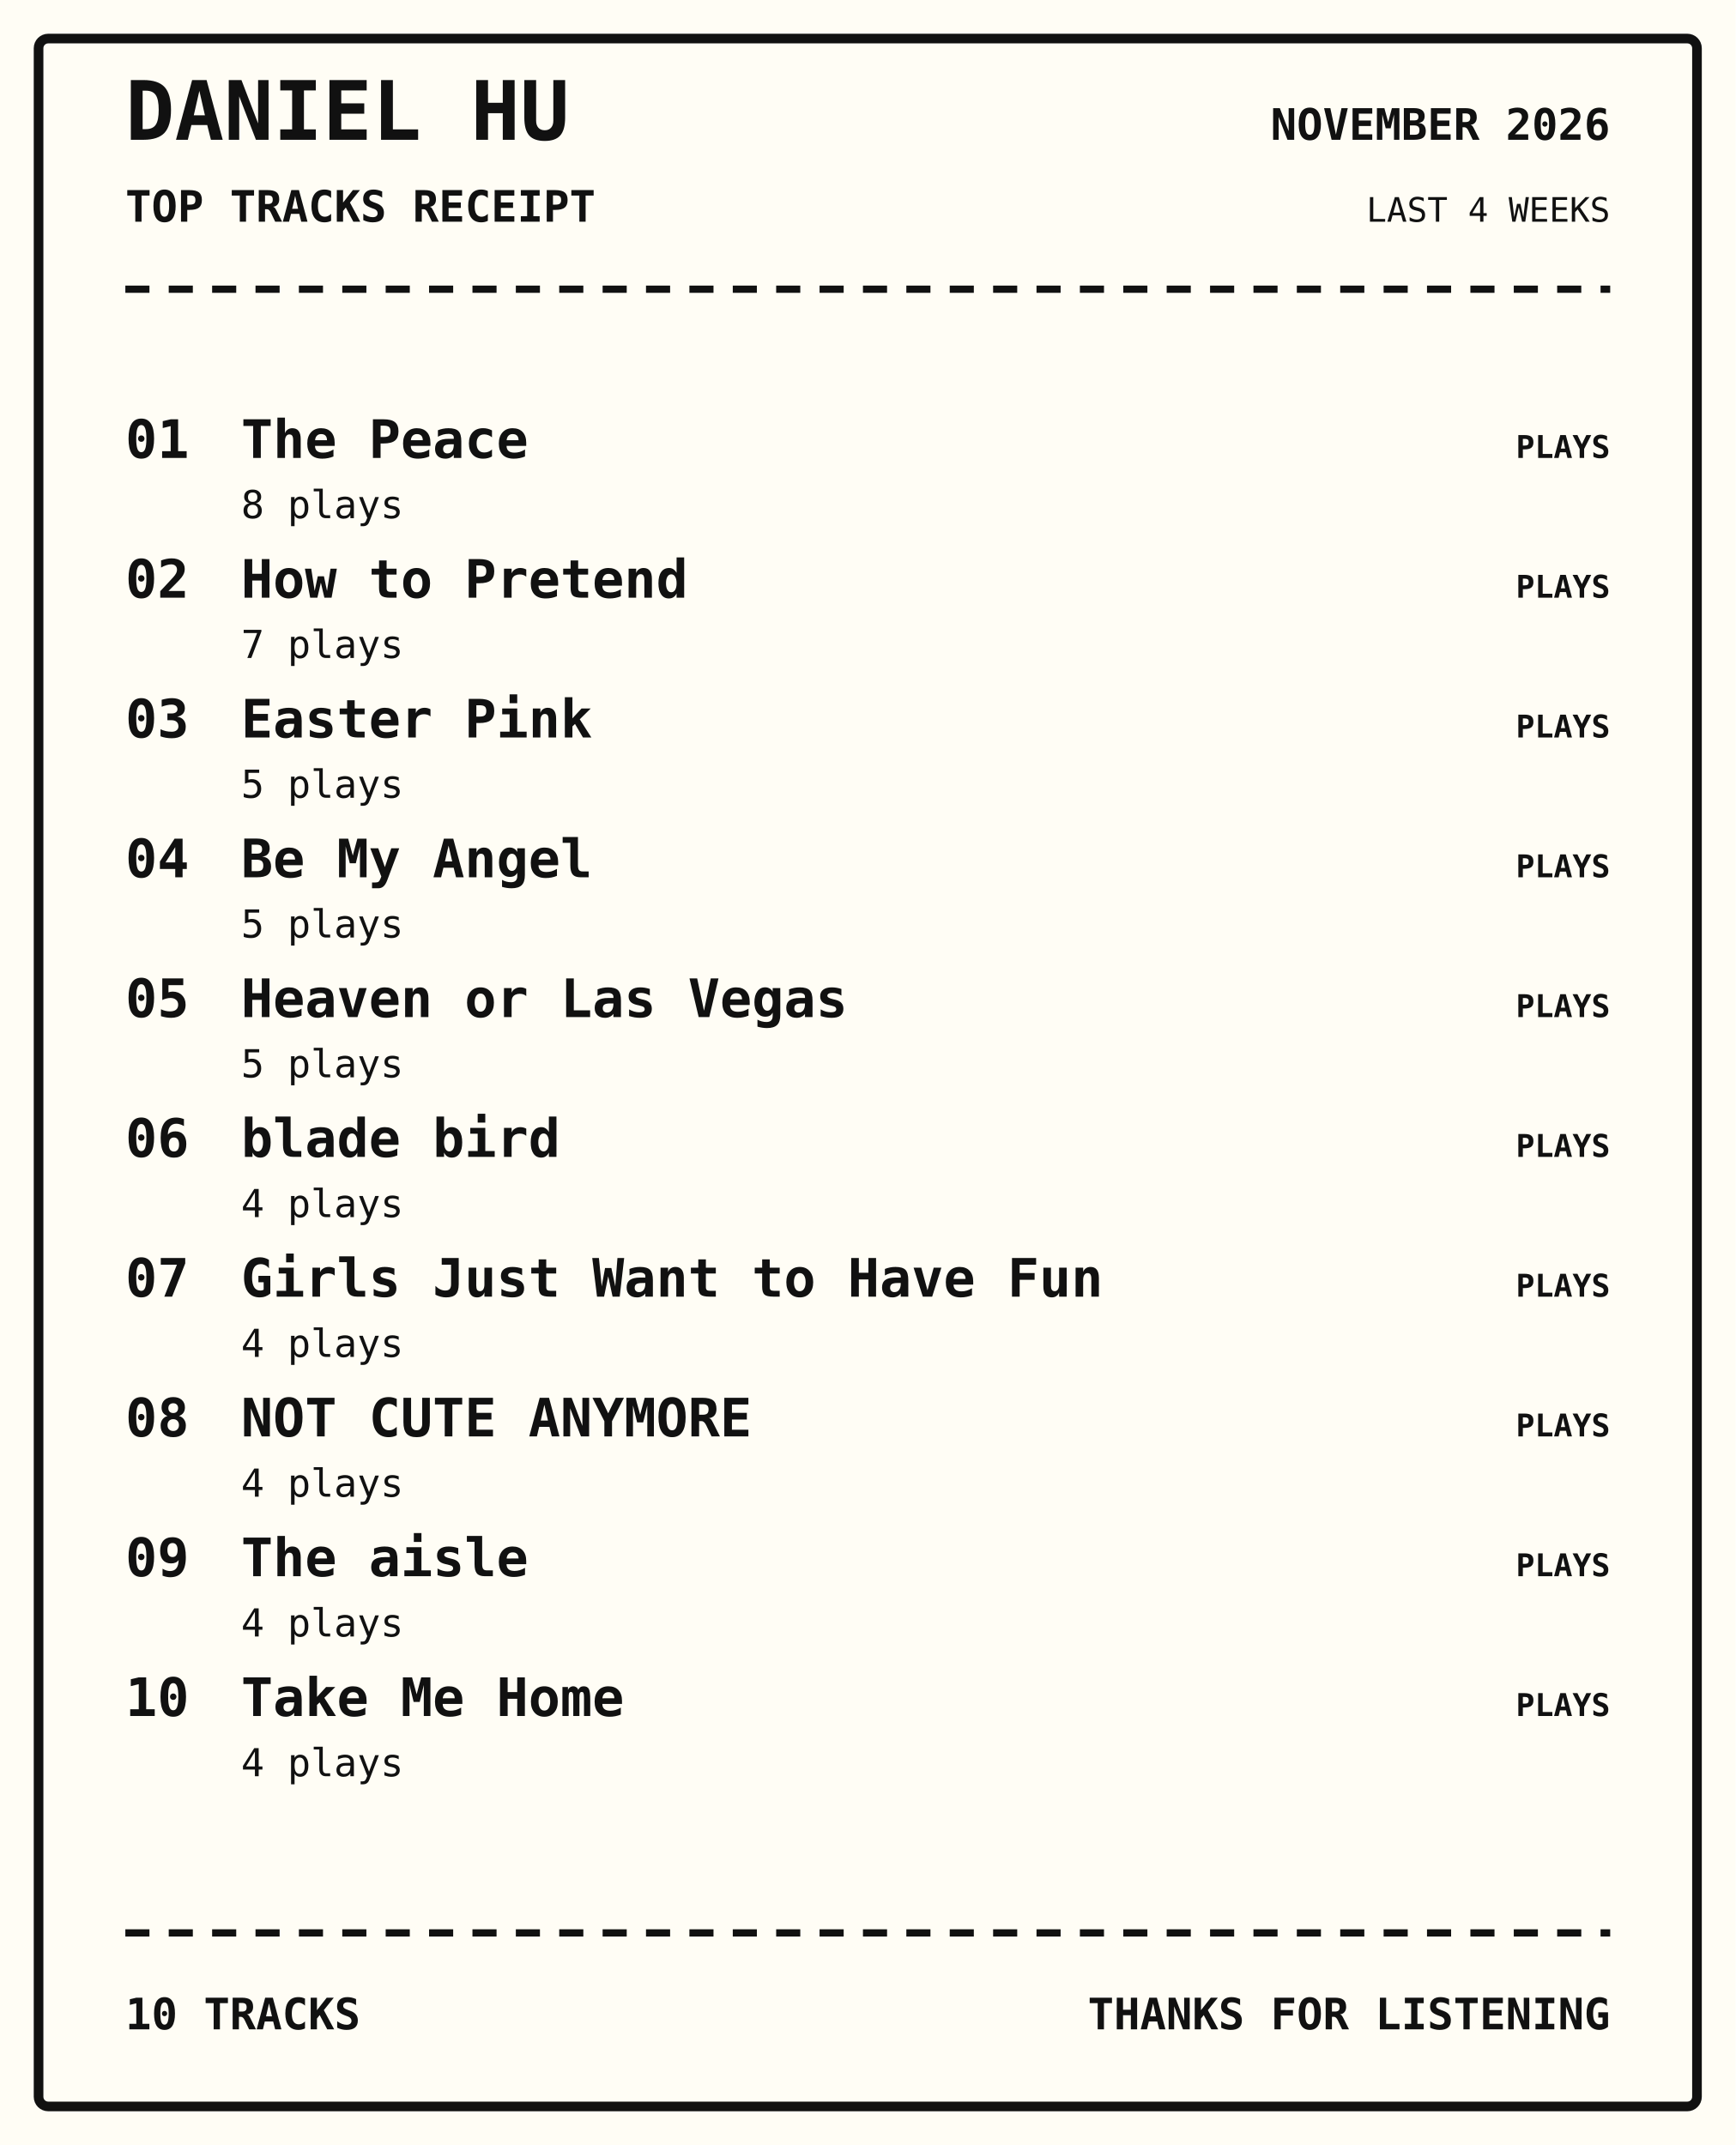
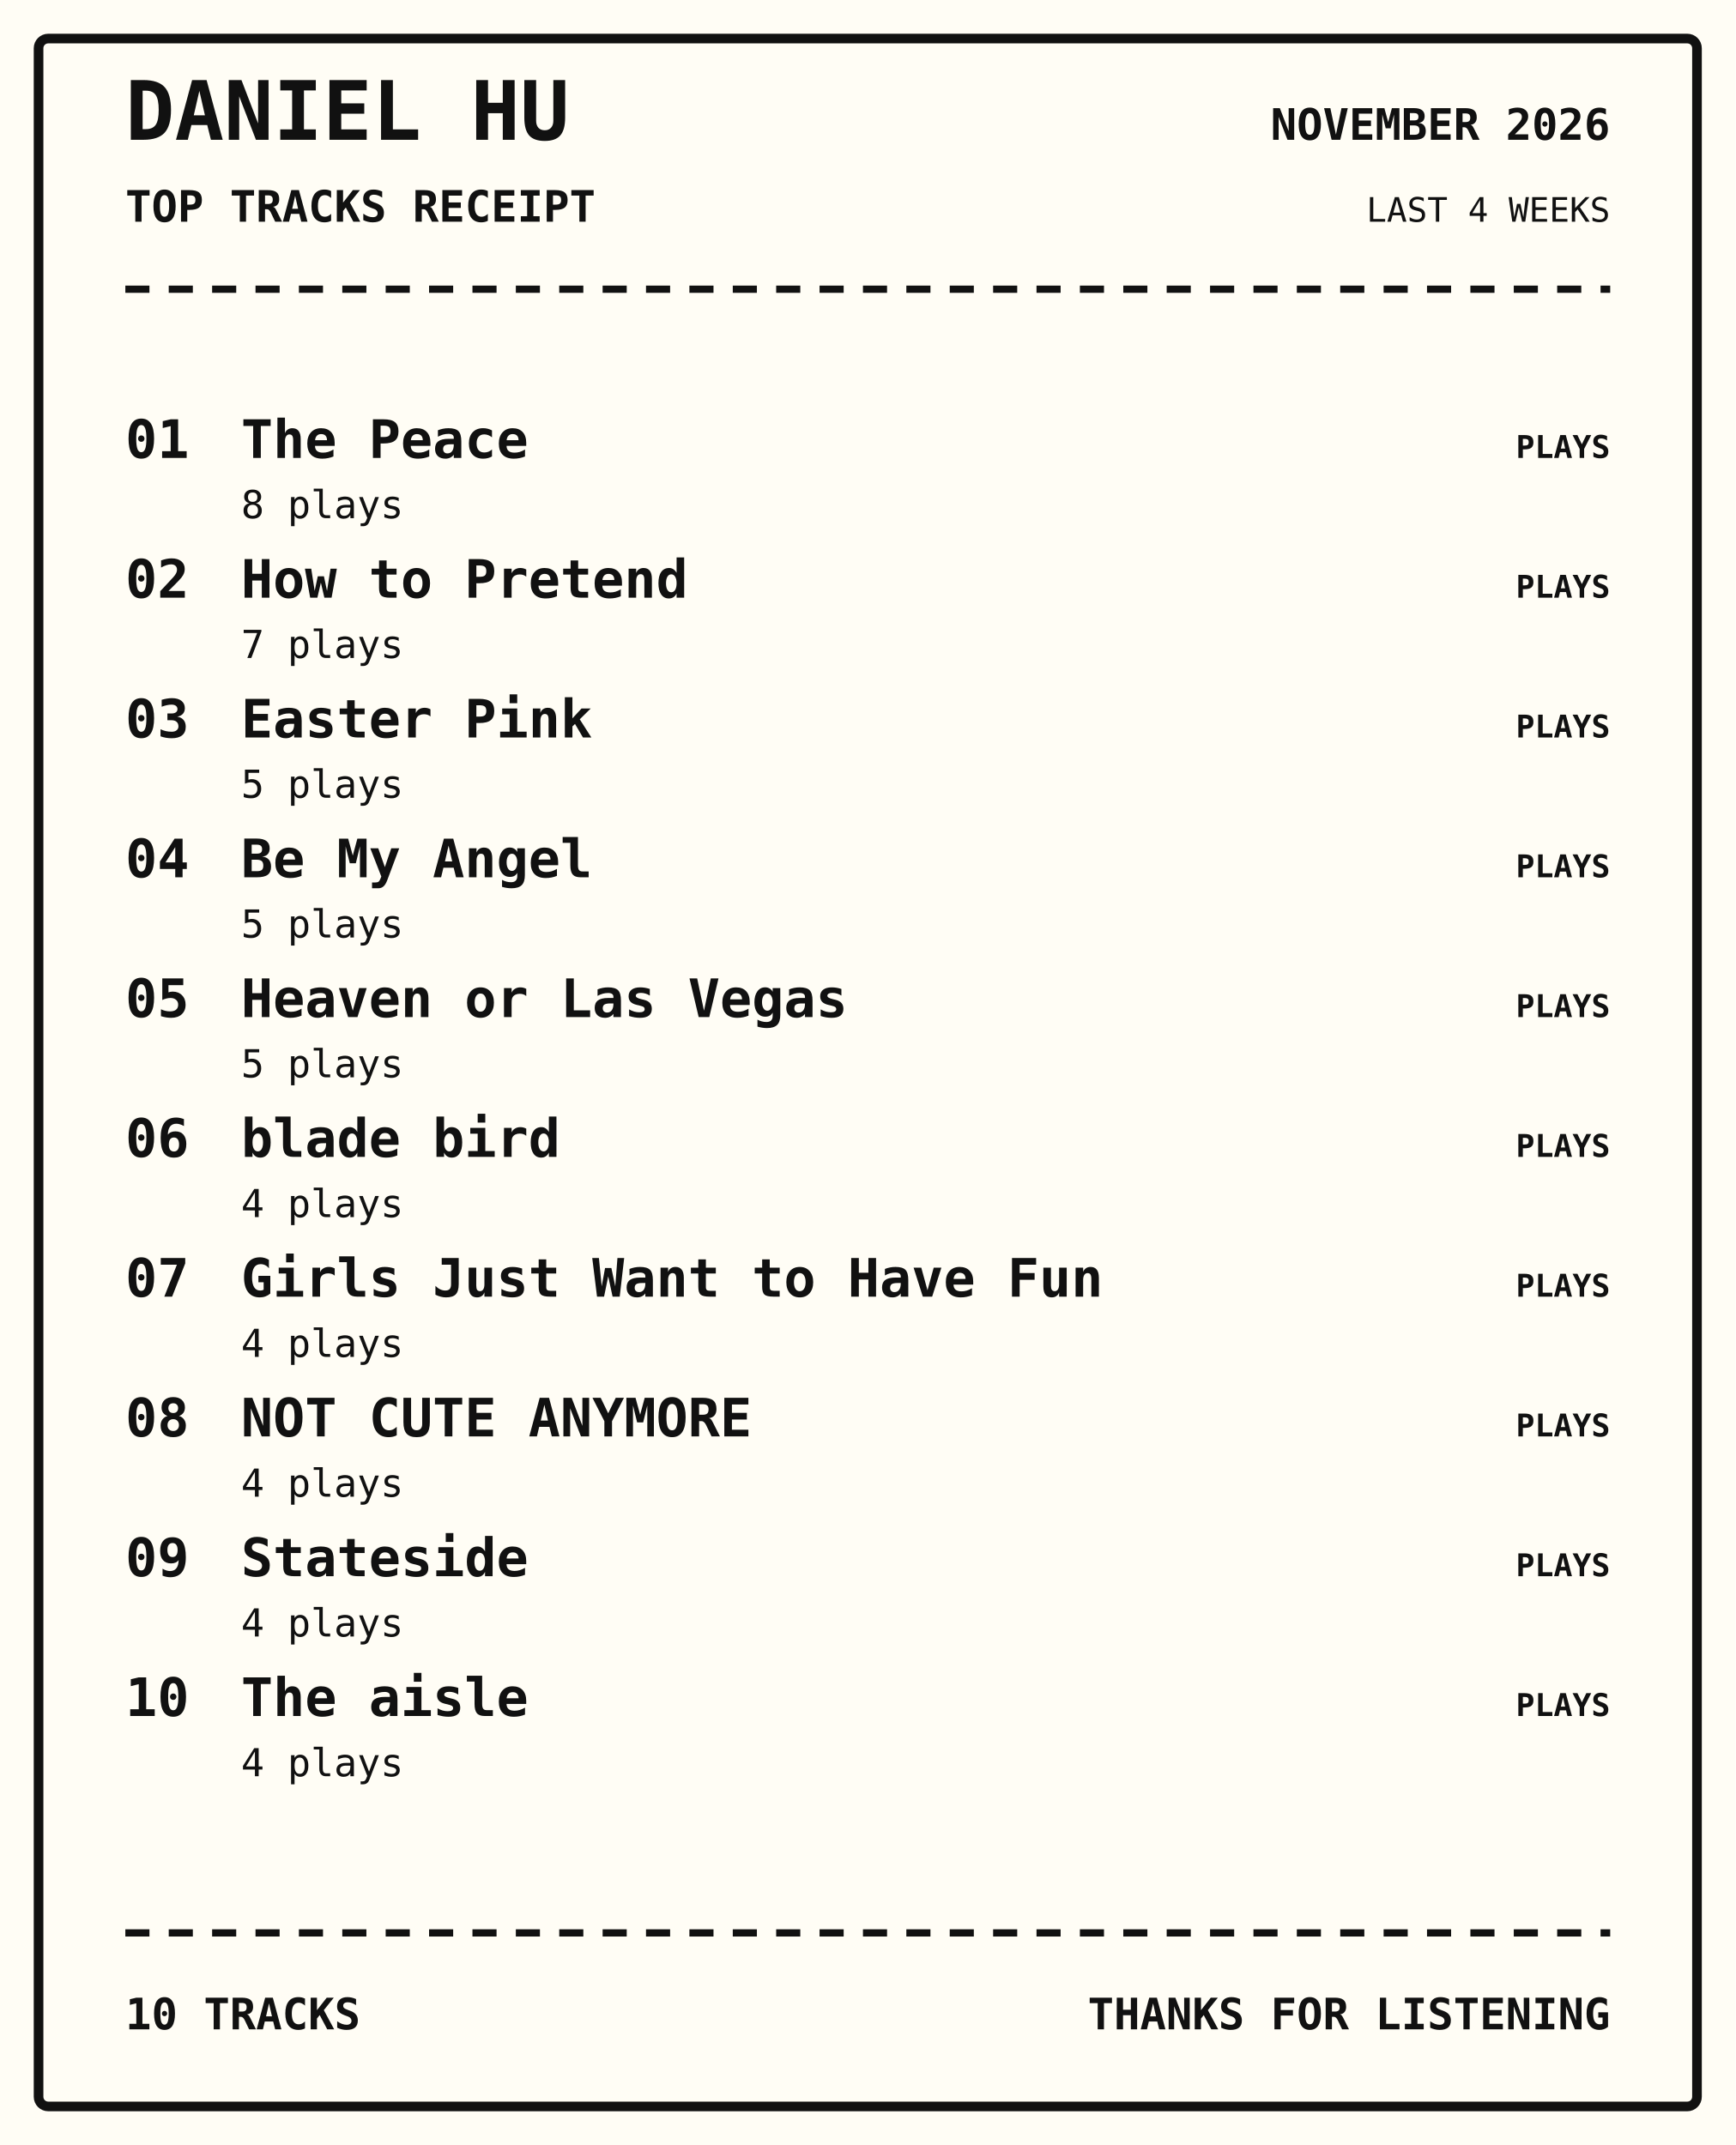
<svg xmlns="http://www.w3.org/2000/svg" width="720" height="890" viewBox="0 0 720 890">
  <rect width="100%" height="100%" fill="#fffdf5" />
  <rect x="16" y="16" width="688" height="858" rx="4" fill="none" stroke="#111" stroke-width="4" />
  <text x="52" y="58" font-family="monospace" font-size="34px" font-weight="800" text-anchor="start" fill="#111">DANIEL HU</text>
  <text x="52" y="92" font-family="monospace" font-size="18px" font-weight="700" text-anchor="start" fill="#111">TOP TRACKS RECEIPT</text>
  <text x="668" y="58" font-family="monospace" font-size="18px" font-weight="700" text-anchor="end" fill="#111">NOVEMBER 2026</text>
  <text x="668" y="92" font-family="monospace" font-size="14px" font-weight="400" text-anchor="end" fill="#111">LAST 4 WEEKS</text>
  <path d="M52 120 H668" stroke="#111" stroke-width="3" stroke-dasharray="10 8" />
  <text x="52" y="190" font-family="monospace" font-size="22px" font-weight="700" text-anchor="start" fill="#111">01</text>
  <text x="100" y="190" font-family="monospace" font-size="22px" font-weight="700" text-anchor="start" fill="#111">The Peace</text>
  <text x="100" y="215" font-family="monospace" font-size="16px" font-weight="400" text-anchor="start" fill="#111">8 plays</text>
  <text x="668" y="190" font-family="monospace" font-size="13px" font-weight="700" text-anchor="end" fill="#111">PLAYS</text>
  <text x="52" y="248" font-family="monospace" font-size="22px" font-weight="700" text-anchor="start" fill="#111">02</text>
  <text x="100" y="248" font-family="monospace" font-size="22px" font-weight="700" text-anchor="start" fill="#111">How to Pretend</text>
  <text x="100" y="273" font-family="monospace" font-size="16px" font-weight="400" text-anchor="start" fill="#111">7 plays</text>
  <text x="668" y="248" font-family="monospace" font-size="13px" font-weight="700" text-anchor="end" fill="#111">PLAYS</text>
  <text x="52" y="306" font-family="monospace" font-size="22px" font-weight="700" text-anchor="start" fill="#111">03</text>
  <text x="100" y="306" font-family="monospace" font-size="22px" font-weight="700" text-anchor="start" fill="#111">Easter Pink</text>
  <text x="100" y="331" font-family="monospace" font-size="16px" font-weight="400" text-anchor="start" fill="#111">5 plays</text>
  <text x="668" y="306" font-family="monospace" font-size="13px" font-weight="700" text-anchor="end" fill="#111">PLAYS</text>
  <text x="52" y="364" font-family="monospace" font-size="22px" font-weight="700" text-anchor="start" fill="#111">04</text>
  <text x="100" y="364" font-family="monospace" font-size="22px" font-weight="700" text-anchor="start" fill="#111">Be My Angel</text>
  <text x="100" y="389" font-family="monospace" font-size="16px" font-weight="400" text-anchor="start" fill="#111">5 plays</text>
  <text x="668" y="364" font-family="monospace" font-size="13px" font-weight="700" text-anchor="end" fill="#111">PLAYS</text>
  <text x="52" y="422" font-family="monospace" font-size="22px" font-weight="700" text-anchor="start" fill="#111">05</text>
  <text x="100" y="422" font-family="monospace" font-size="22px" font-weight="700" text-anchor="start" fill="#111">Heaven or Las Vegas</text>
  <text x="100" y="447" font-family="monospace" font-size="16px" font-weight="400" text-anchor="start" fill="#111">5 plays</text>
  <text x="668" y="422" font-family="monospace" font-size="13px" font-weight="700" text-anchor="end" fill="#111">PLAYS</text>
  <text x="52" y="480" font-family="monospace" font-size="22px" font-weight="700" text-anchor="start" fill="#111">06</text>
  <text x="100" y="480" font-family="monospace" font-size="22px" font-weight="700" text-anchor="start" fill="#111">blade bird</text>
  <text x="100" y="505" font-family="monospace" font-size="16px" font-weight="400" text-anchor="start" fill="#111">4 plays</text>
  <text x="668" y="480" font-family="monospace" font-size="13px" font-weight="700" text-anchor="end" fill="#111">PLAYS</text>
  <text x="52" y="538" font-family="monospace" font-size="22px" font-weight="700" text-anchor="start" fill="#111">07</text>
  <text x="100" y="538" font-family="monospace" font-size="22px" font-weight="700" text-anchor="start" fill="#111">Girls Just Want to Have Fun</text>
  <text x="100" y="563" font-family="monospace" font-size="16px" font-weight="400" text-anchor="start" fill="#111">4 plays</text>
  <text x="668" y="538" font-family="monospace" font-size="13px" font-weight="700" text-anchor="end" fill="#111">PLAYS</text>
  <text x="52" y="596" font-family="monospace" font-size="22px" font-weight="700" text-anchor="start" fill="#111">08</text>
  <text x="100" y="596" font-family="monospace" font-size="22px" font-weight="700" text-anchor="start" fill="#111">NOT CUTE ANYMORE</text>
  <text x="100" y="621" font-family="monospace" font-size="16px" font-weight="400" text-anchor="start" fill="#111">4 plays</text>
  <text x="668" y="596" font-family="monospace" font-size="13px" font-weight="700" text-anchor="end" fill="#111">PLAYS</text>
  <text x="52" y="654" font-family="monospace" font-size="22px" font-weight="700" text-anchor="start" fill="#111">09</text>
-   <text x="100" y="654" font-family="monospace" font-size="22px" font-weight="700" text-anchor="start" fill="#111">The aisle</text>
+   <text x="100" y="654" font-family="monospace" font-size="22px" font-weight="700" text-anchor="start" fill="#111">Stateside</text>
  <text x="100" y="679" font-family="monospace" font-size="16px" font-weight="400" text-anchor="start" fill="#111">4 plays</text>
  <text x="668" y="654" font-family="monospace" font-size="13px" font-weight="700" text-anchor="end" fill="#111">PLAYS</text>
  <text x="52" y="712" font-family="monospace" font-size="22px" font-weight="700" text-anchor="start" fill="#111">10</text>
-   <text x="100" y="712" font-family="monospace" font-size="22px" font-weight="700" text-anchor="start" fill="#111">Take Me Home</text>
+   <text x="100" y="712" font-family="monospace" font-size="22px" font-weight="700" text-anchor="start" fill="#111">The aisle</text>
  <text x="100" y="737" font-family="monospace" font-size="16px" font-weight="400" text-anchor="start" fill="#111">4 plays</text>
  <text x="668" y="712" font-family="monospace" font-size="13px" font-weight="700" text-anchor="end" fill="#111">PLAYS</text>
  <path d="M52 802 H668" stroke="#111" stroke-width="3" stroke-dasharray="10 8" />
  <text x="52" y="842" font-family="monospace" font-size="18px" font-weight="700" text-anchor="start" fill="#111">10 TRACKS</text>
  <text x="668" y="842" font-family="monospace" font-size="18px" font-weight="700" text-anchor="end" fill="#111">THANKS FOR LISTENING</text>
</svg>
